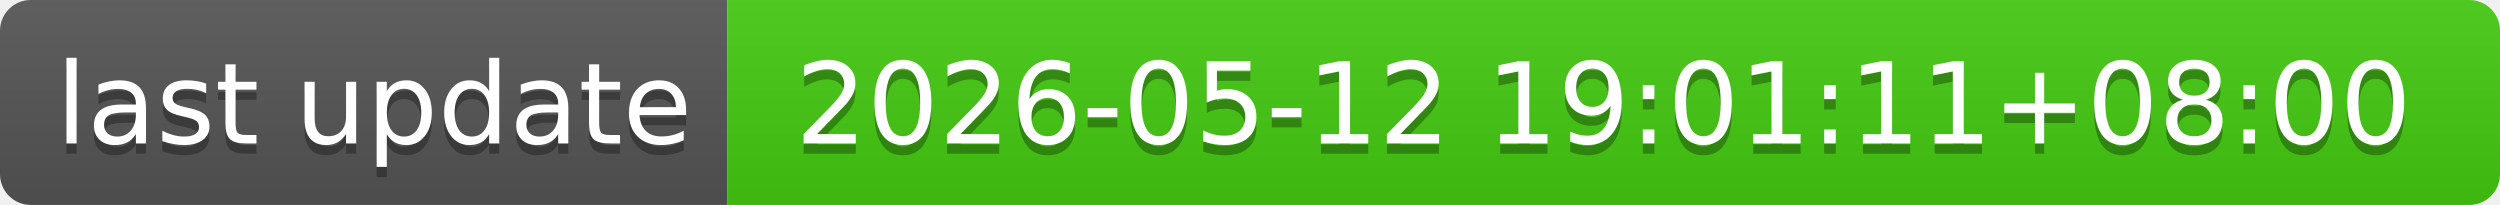
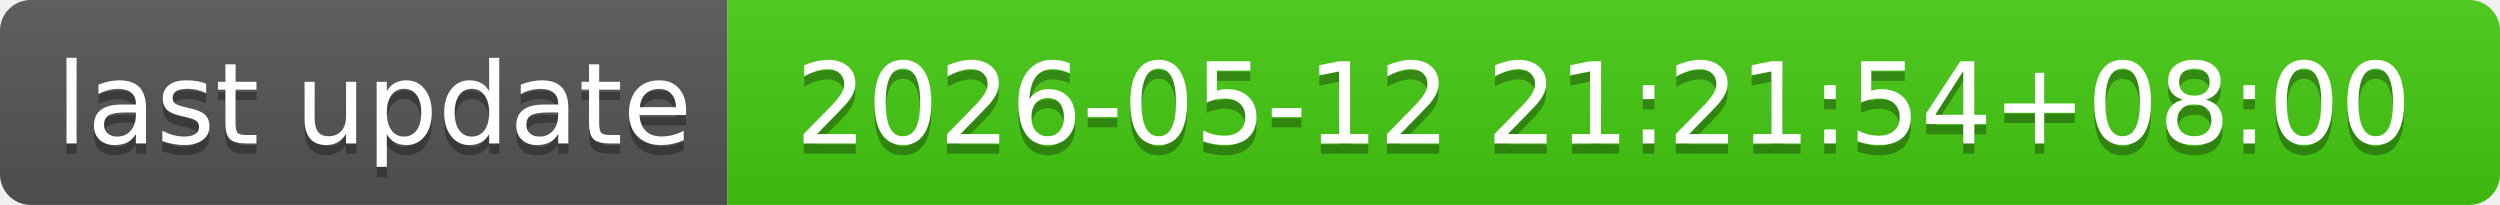
- <svg xmlns="http://www.w3.org/2000/svg" width="244" height="20" role="img" aria-label="last update: 2026-05-12 19:01:11+08:00">
+ <svg xmlns="http://www.w3.org/2000/svg" width="244" height="20" role="img" aria-label="last update: 2026-05-12 21:21:54+08:00">
  <linearGradient id="s" x2="0" y2="100%">
    <stop offset="0" stop-color="#bbb" stop-opacity=".1" />
    <stop offset="1" stop-opacity=".1" />
  </linearGradient>
  <clipPath id="r">
    <rect width="244" height="20" rx="3" fill="#fff" />
  </clipPath>
  <g clip-path="url(#r)">
    <rect width="71" height="20" fill="#555" />
    <rect x="71" width="173" height="20" fill="#4c1" />
    <rect width="244" height="20" fill="url(#s)" />
  </g>
  <g fill="#fff" text-anchor="middle" font-family="Verdana,Geneva,DejaVu Sans,sans-serif" text-rendering="geometricPrecision" font-size="110">
    <text aria-hidden="true" x="365" y="150" fill="#010101" fill-opacity=".3" transform="scale(.1)" textLength="610">last update</text>
    <text x="365" y="140" transform="scale(.1)" fill="#fff" textLength="610">last update</text>
-     <text aria-hidden="true" x="1565" y="150" fill="#010101" fill-opacity=".3" transform="scale(.1)" textLength="1630">2026-05-12 19:01:11+08:00</text>
-     <text x="1565" y="140" transform="scale(.1)" fill="#fff" textLength="1630">2026-05-12 19:01:11+08:00</text>
+     <text aria-hidden="true" x="1565" y="150" fill="#010101" fill-opacity=".3" transform="scale(.1)" textLength="1630">2026-05-12 21:21:54+08:00</text>
+     <text x="1565" y="140" transform="scale(.1)" fill="#fff" textLength="1630">2026-05-12 21:21:54+08:00</text>
  </g>
</svg>
